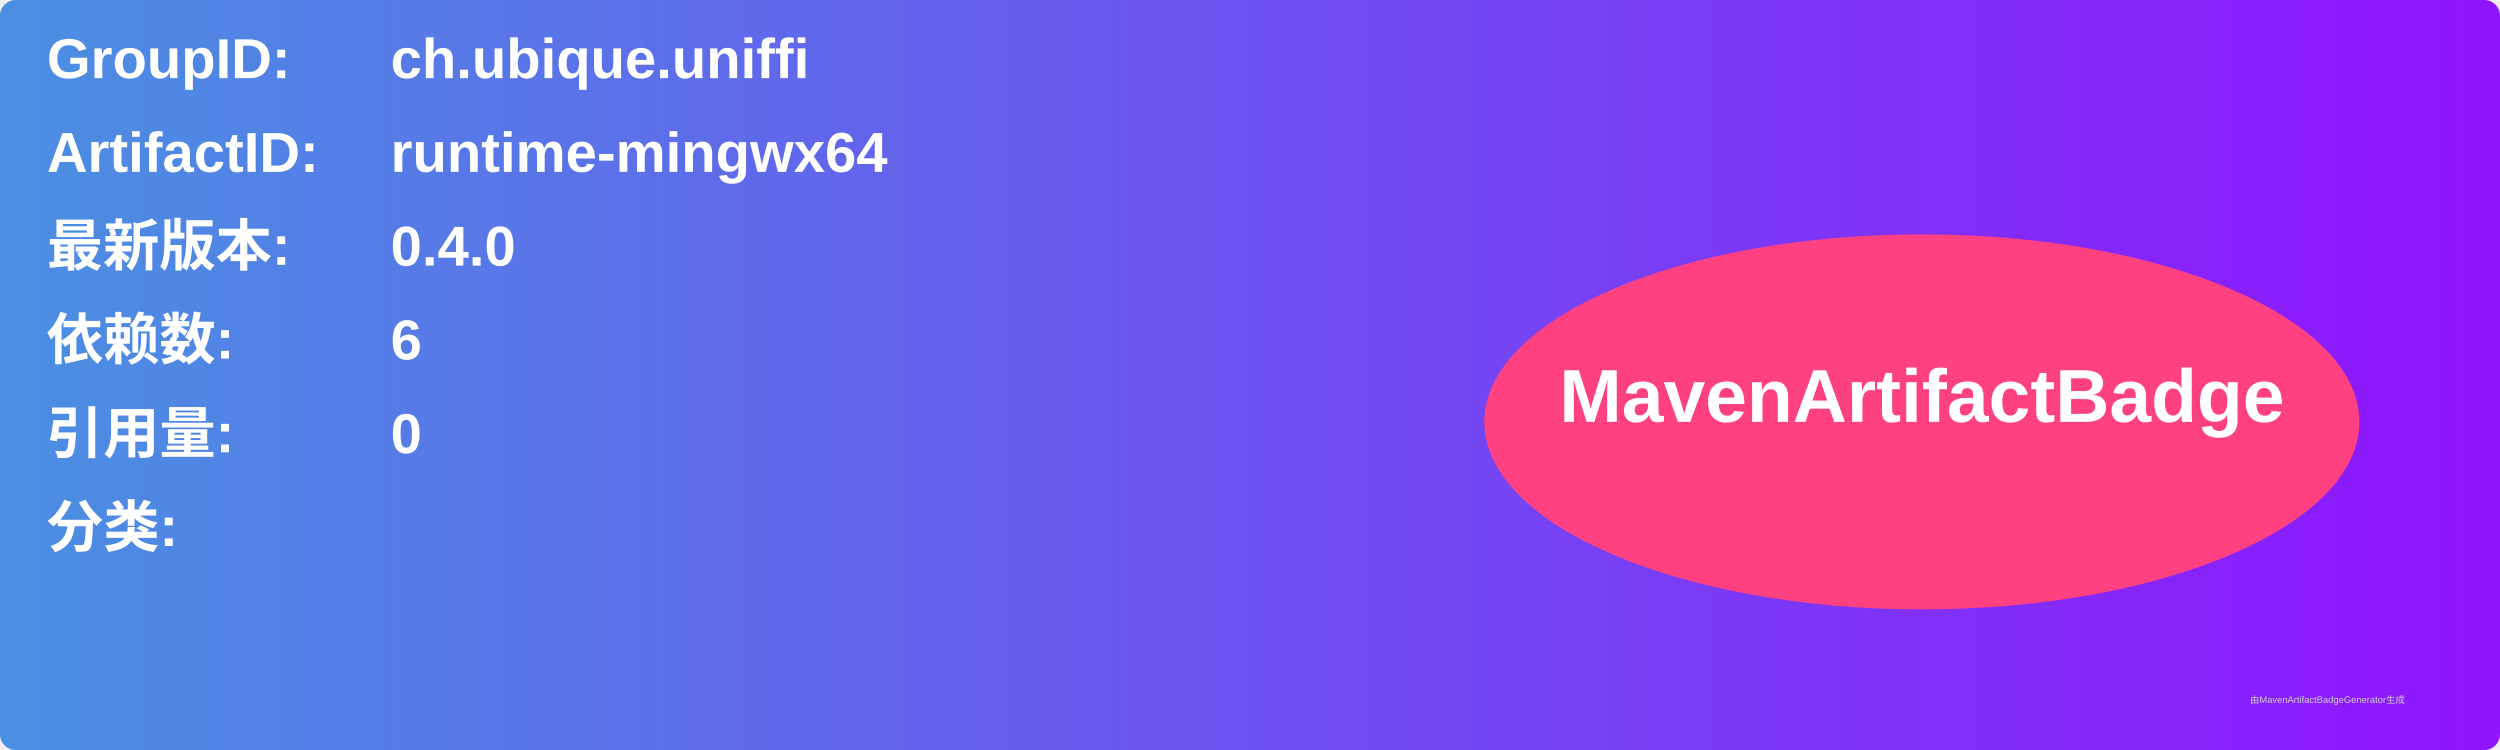
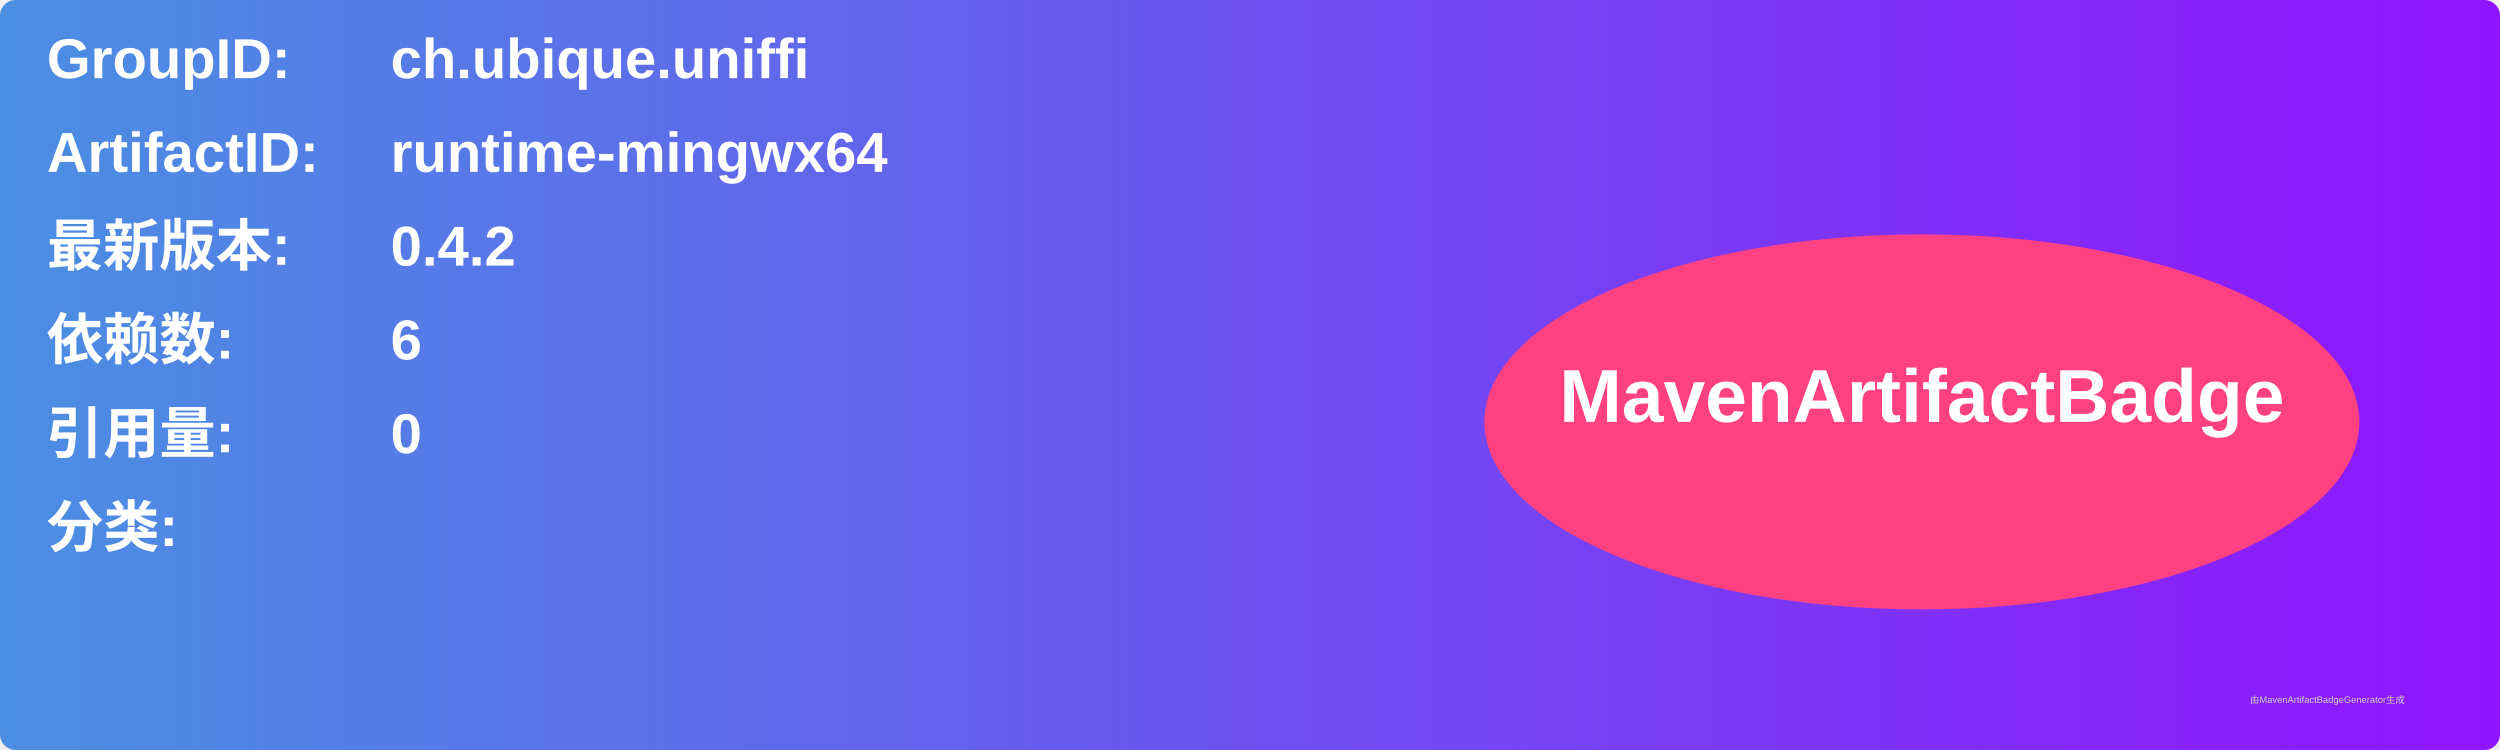
<svg xmlns="http://www.w3.org/2000/svg" width="800" height="240" viewBox="0 0 800 240">
  <linearGradient id="grad" x1="0%" y1="0%" x2="100%" y2="0%">
    <stop offset="0%" stop-color="#4a90e2" />
    <stop offset="100%" stop-color="#9013fe" />
  </linearGradient>
  <rect width="100%" height="100%" rx="5" ry="5" fill="url(#grad)" />
  <g transform="translate(15, 15)">
    <text x="0" y="10" font-family="Arial" font-size="18" fill="white" font-weight="bold" width="260">GroupID:</text>
    <text x="110" y="10" font-family="Arial" font-size="18" fill="white" font-weight="bold" width="460">ch.ubique.uniffi</text>
    <text x="0" y="40" font-family="Arial" font-size="18" fill="white" font-weight="bold" width="260">ArtifactID:</text>
    <text x="110" y="40" font-family="Arial" font-size="18" fill="white" font-weight="bold" width="460">runtime-mingwx64</text>
    <text x="0" y="70" font-family="Arial" font-size="18" fill="white" font-weight="bold">最新版本:</text>
    <text x="110" y="70" font-family="Arial" font-size="18" fill="white" font-weight="bold">
-       <tspan font-weight="bold">0.4.0</tspan>
+       <tspan font-weight="bold">0.4.2</tspan>
    </text>
    <text x="0" y="100" font-family="Arial" font-size="18" fill="white" font-weight="bold">依赖数: </text>
    <text x="110" y="100" font-family="Arial" font-size="18" fill="white">
      <tspan font-weight="bold">6</tspan>
    </text>
    <text x="0" y="130" font-family="Arial" font-size="18" fill="white" font-weight="bold">引用量: </text>
    <text x="110" y="130" font-family="Arial" font-size="18" fill="white">
      <tspan font-weight="bold">0</tspan>
    </text>
    <text x="0" y="160" font-family="Arial" font-size="18" fill="white" font-weight="bold">分类:</text>
    <text x="10" y="190" font-family="Arial" font-size="10" fill="white">
      <tspan font-weight="bold" />
    </text>
    <ellipse cx="600" cy="120" rx="140" ry="60" fill="#ff4081" />
    <text x="600" y="120" text-anchor="middle" font-family="Arial" font-size="24" fill="white" font-weight="bold">MavenArtifactBadge</text>
  </g>
  <text x="720" y="225" font-family="Arial" font-size="3" fill="#d0d0d0">由MavenArtifactBadgeGenerator生成</text>
</svg>
